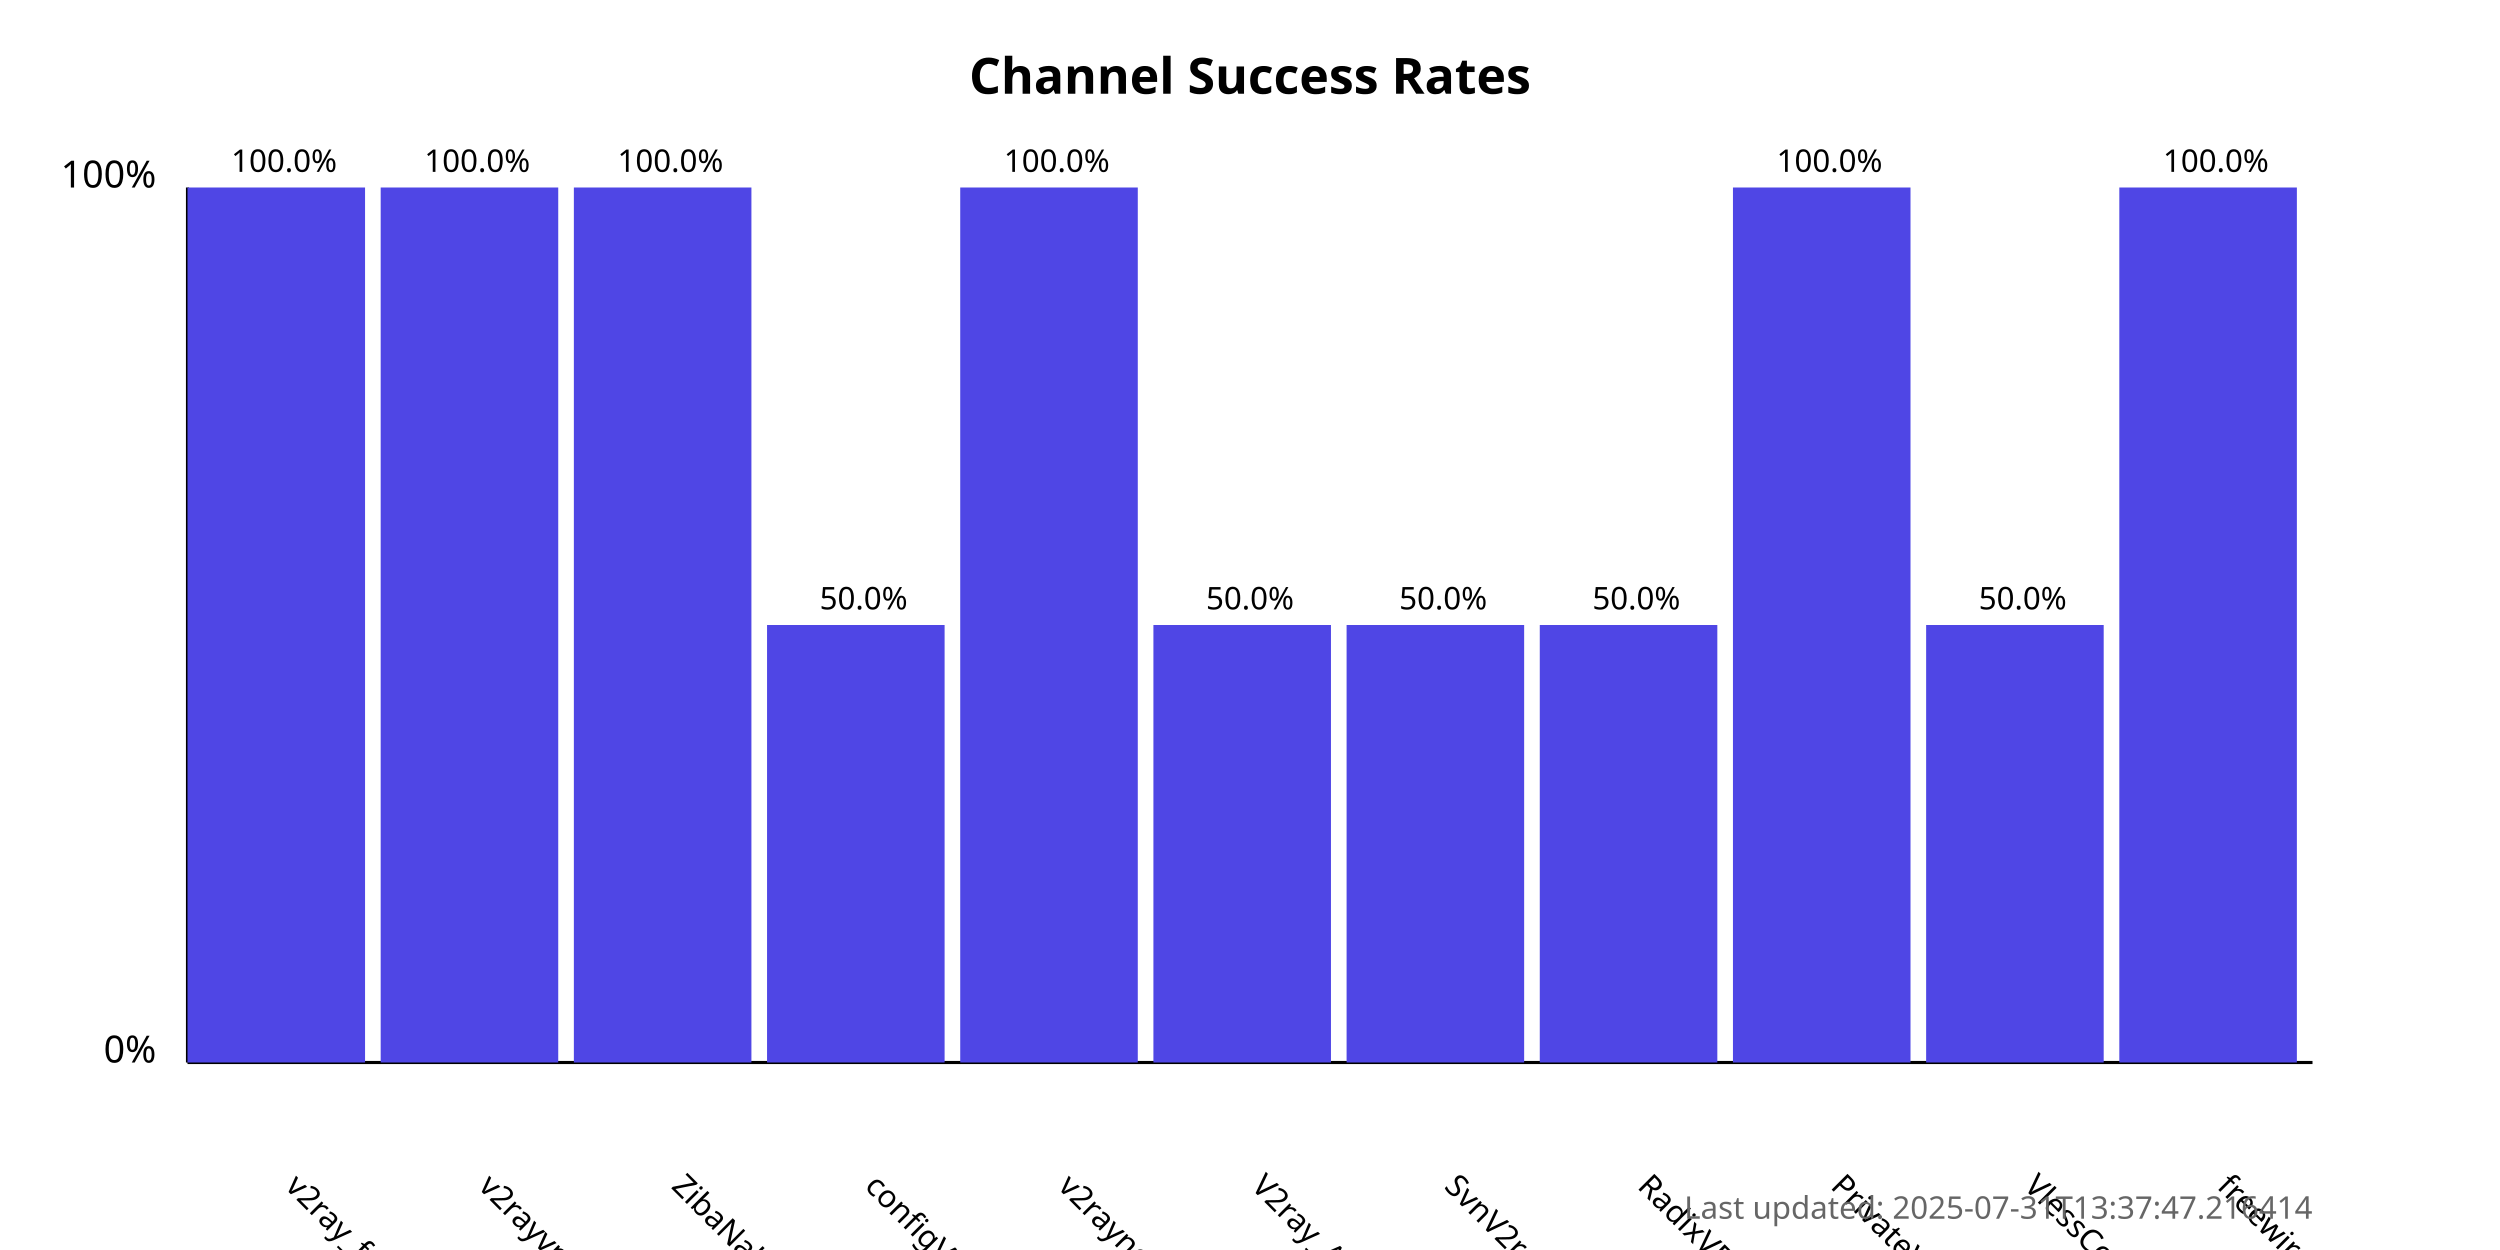
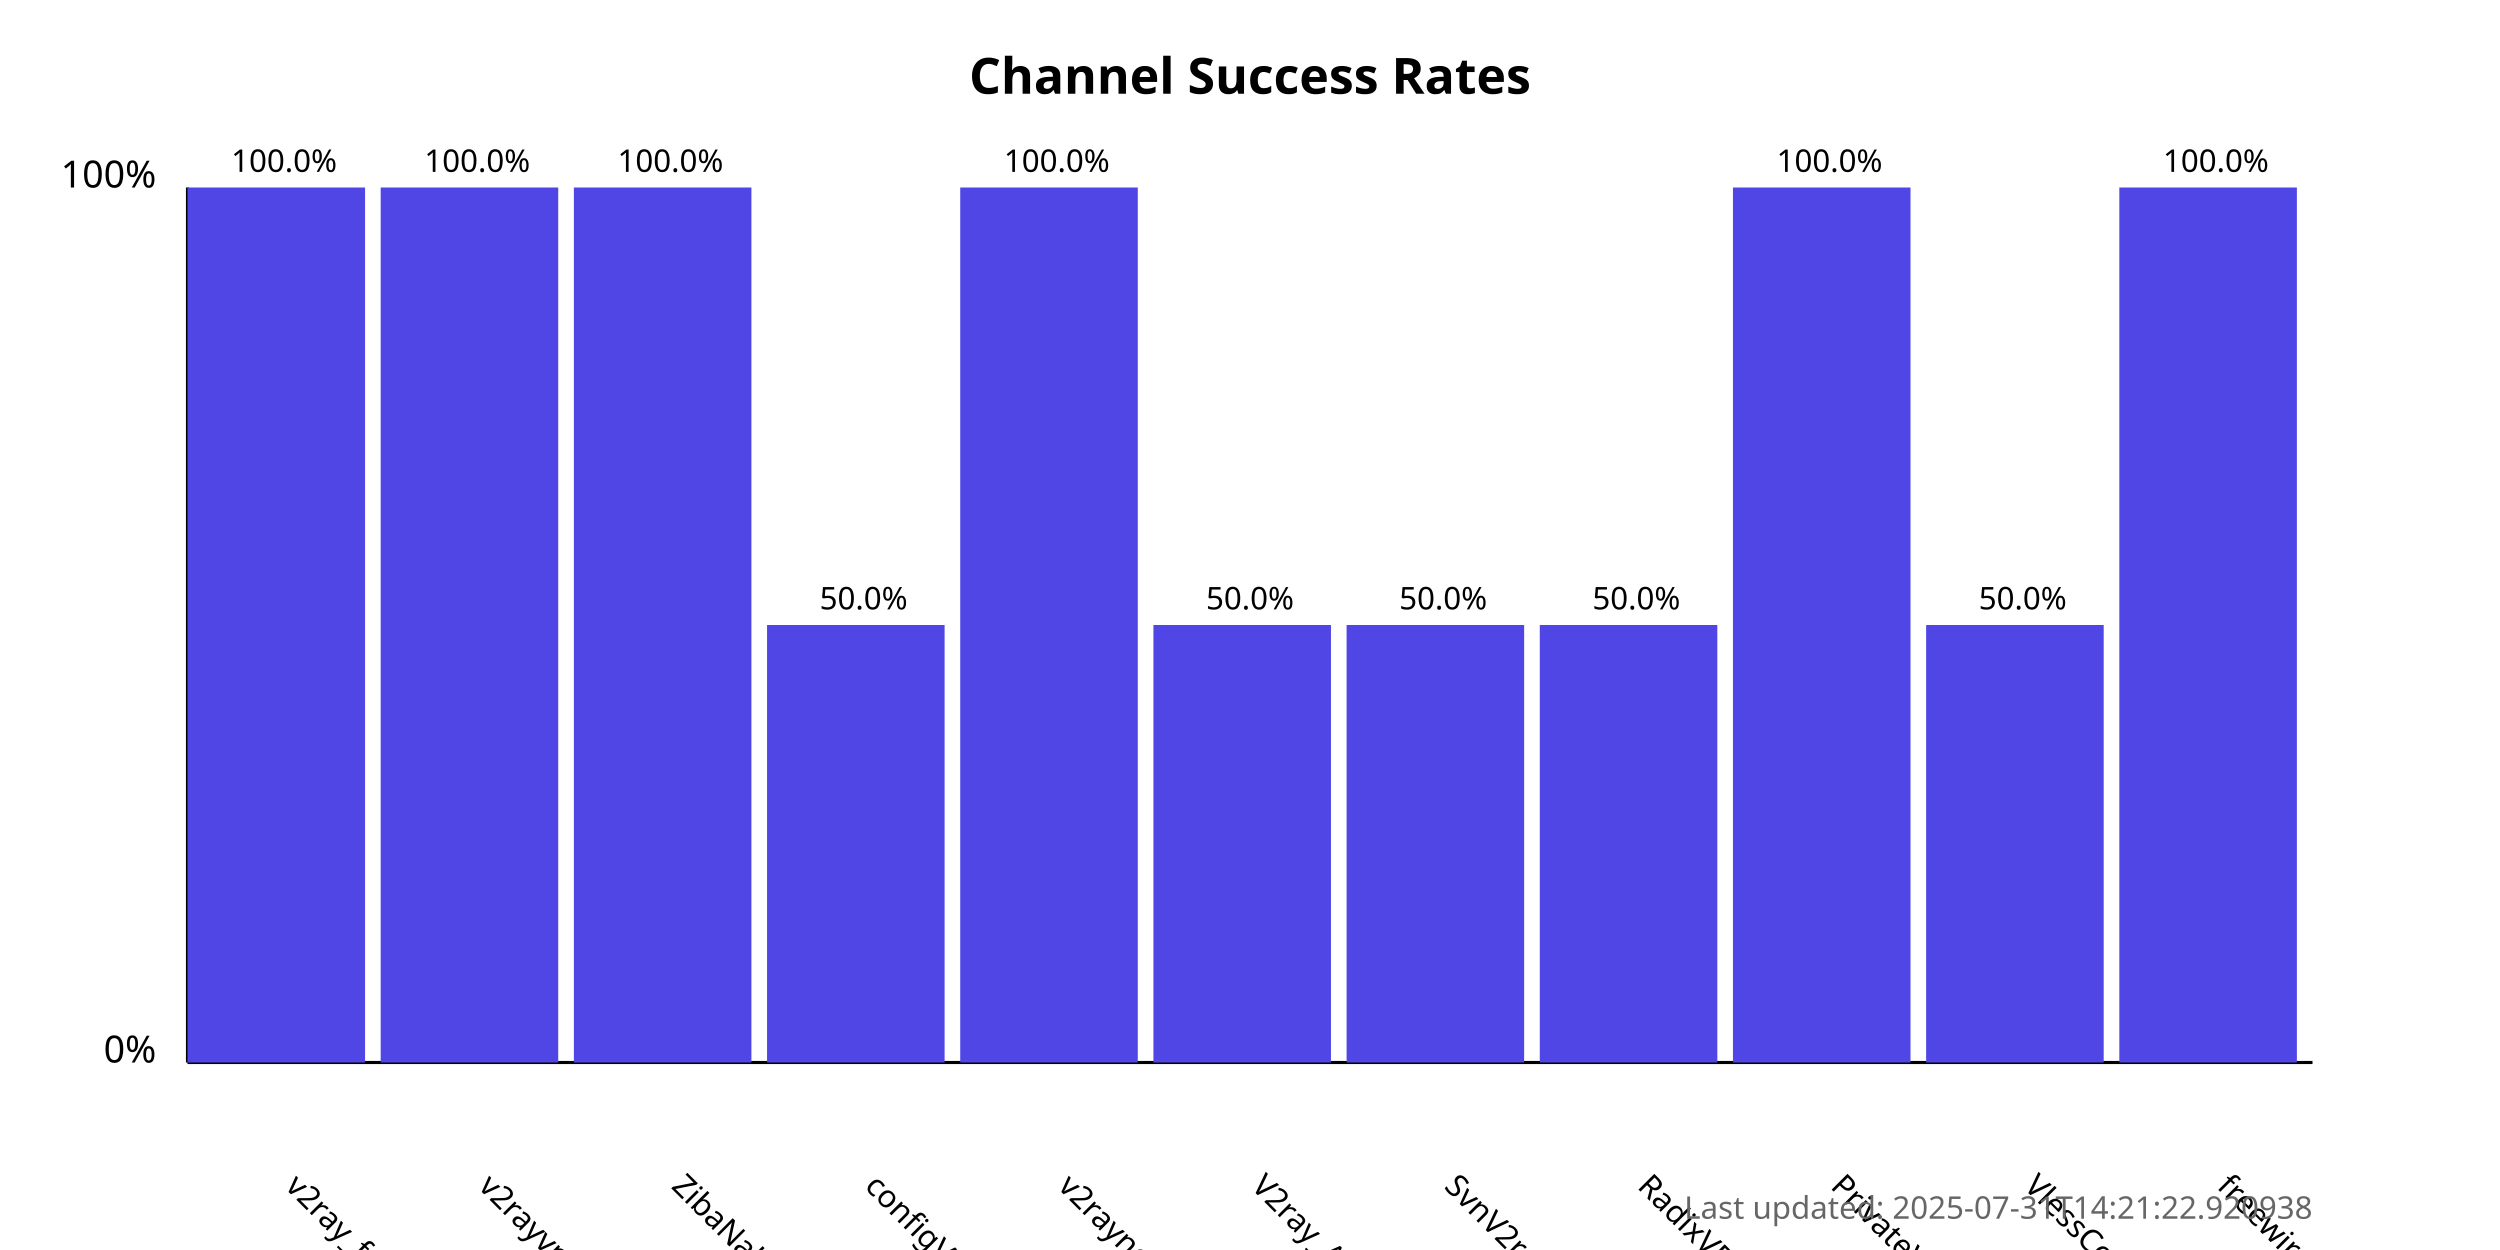
<svg xmlns="http://www.w3.org/2000/svg" width="800" height="400">
  <style>
            .chart-title { font: bold 16px sans-serif; }
            .axis-label { font: 12px sans-serif; }
            .tick-label { font: 10px sans-serif; }
            .bar { fill: #4f46e5; }
            .bar:hover { fill: #6366f1; }
            .timestamp { font: 10px sans-serif; fill: #666; }
        </style>
  <text x="400.0" y="30" text-anchor="middle" class="chart-title">
            Channel Success Rates
        </text>
  <line x1="60" y1="340" x2="60" y2="60" stroke="black" stroke-width="1" />
  <line x1="60" y1="340" x2="740" y2="340" stroke="black" stroke-width="1" />
  <text x="50" y="340" text-anchor="end" class="axis-label">0%</text>
  <text x="50" y="60" text-anchor="end" class="axis-label">100%</text>
  <g>
    <rect x="60" y="60.0" width="56.818" height="280.0" class="bar" />
    <text x="90.909" y="380" transform="rotate(45, 90.90909, 380)" text-anchor="start" class="tick-label">
                v2ray_free_conf
            </text>
    <text x="90.909" y="55.0" text-anchor="middle" class="tick-label">
                100.0%
            </text>
  </g>
  <g>
    <rect x="121.818" y="60.0" width="56.818" height="280.0" class="bar" />
    <text x="152.727" y="380" transform="rotate(45, 152.7273, 380)" text-anchor="start" class="tick-label">
                v2rayvpno
            </text>
    <text x="152.727" y="55.0" text-anchor="middle" class="tick-label">
                100.0%
            </text>
  </g>
  <g>
    <rect x="183.636" y="60.0" width="56.818" height="280.0" class="bar" />
    <text x="214.545" y="380" transform="rotate(45, 214.5455, 380)" text-anchor="start" class="tick-label">
                ZibaNabz
            </text>
    <text x="214.545" y="55.0" text-anchor="middle" class="tick-label">
                100.0%
            </text>
  </g>
  <g>
    <rect x="245.455" y="200.0" width="56.818" height="140.0" class="bar" />
    <text x="276.364" y="380" transform="rotate(45, 276.3636, 380)" text-anchor="start" class="tick-label">
                configV2rayForFree
            </text>
    <text x="276.364" y="195.0" text-anchor="middle" class="tick-label">
                50.0%
            </text>
  </g>
  <g>
    <rect x="307.273" y="60.0" width="56.818" height="280.0" class="bar" />
    <text x="338.182" y="380" transform="rotate(45, 338.1818, 380)" text-anchor="start" class="tick-label">
                v2rayngvpn
            </text>
    <text x="338.182" y="55.0" text-anchor="middle" class="tick-label">
                100.0%
            </text>
  </g>
  <g>
    <rect x="369.091" y="200.0" width="56.818" height="140.0" class="bar" />
    <text x="400.0" y="380" transform="rotate(45, 400.0, 380)" text-anchor="start" class="tick-label">
                V2ray_Alpha
            </text>
    <text x="400.0" y="195.0" text-anchor="middle" class="tick-label">
                50.0%
            </text>
  </g>
  <g>
    <rect x="430.909" y="200.0" width="56.818" height="140.0" class="bar" />
    <text x="461.818" y="380" transform="rotate(45, 461.8182, 380)" text-anchor="start" class="tick-label">
                SvnV2ray
            </text>
    <text x="461.818" y="195.0" text-anchor="middle" class="tick-label">
                50.0%
            </text>
  </g>
  <g>
    <rect x="492.727" y="200.0" width="56.818" height="140.0" class="bar" />
    <text x="523.636" y="380" transform="rotate(45, 523.6364, 380)" text-anchor="start" class="tick-label">
                RadixVPN
            </text>
    <text x="523.636" y="195.0" text-anchor="middle" class="tick-label">
                50.0%
            </text>
  </g>
  <g>
    <rect x="554.545" y="60.0" width="56.818" height="280.0" class="bar" />
    <text x="585.455" y="380" transform="rotate(45, 585.4545, 380)" text-anchor="start" class="tick-label">
                PrivateVPNs
            </text>
    <text x="585.455" y="55.0" text-anchor="middle" class="tick-label">
                100.0%
            </text>
  </g>
  <g>
    <rect x="616.364" y="200.0" width="56.818" height="140.0" class="bar" />
    <text x="647.273" y="380" transform="rotate(45, 647.2727, 380)" text-anchor="start" class="tick-label">
                VlessConfig
            </text>
    <text x="647.273" y="195.0" text-anchor="middle" class="tick-label">
                50.0%
            </text>
  </g>
  <g>
    <rect x="678.182" y="60.0" width="56.818" height="280.0" class="bar" />
    <text x="709.091" y="380" transform="rotate(45, 709.0909, 380)" text-anchor="start" class="tick-label">
                freewireguard
            </text>
    <text x="709.091" y="55.0" text-anchor="middle" class="tick-label">
                100.0%
            </text>
  </g>
  <text x="740" y="390" text-anchor="end" class="timestamp">
-             Last updated: 2025-07-31T13:37:47.216414
+             Last updated: 2025-07-31T14:21:22.920938
        </text>
</svg>
